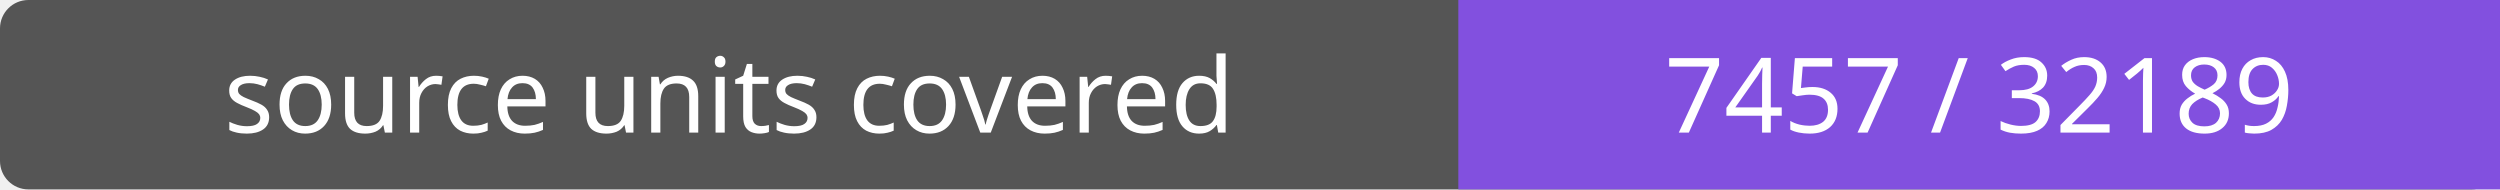
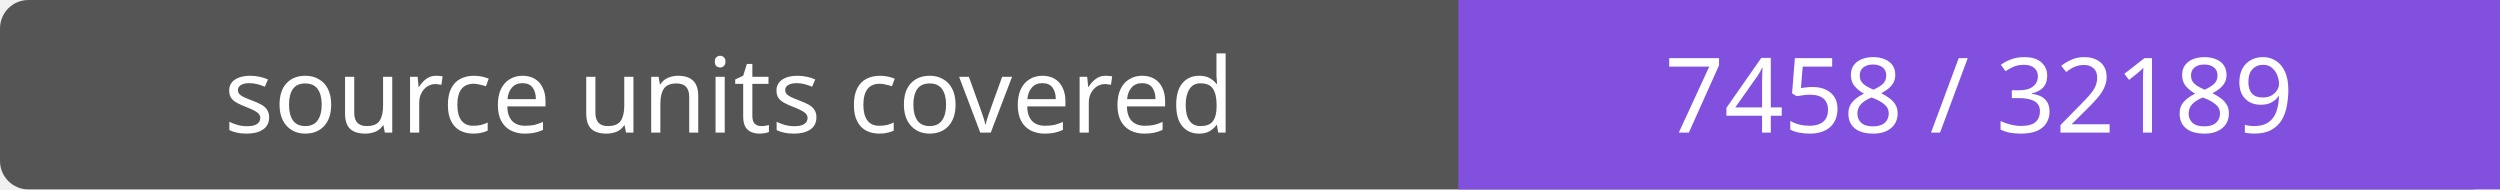
- <svg xmlns="http://www.w3.org/2000/svg" width="264" height="20" role="img" aria-label="source units covered: 7457 / 32189">
+ <svg xmlns="http://www.w3.org/2000/svg" width="264" height="20" role="img" aria-label="source units covered: 7458 / 32189">
  <rect width="264" height="20" rx="3" fill="#555" />
  <path fill="#8250df" d="M154 0h110v20H154z" />
  <g fill="#fff" text-anchor="middle" font-family="Verdana,sans-serif" font-size="11">
    <text x="77.0" y="14">source units covered</text>
-     <text x="209.0" y="14">7457 / 32189</text>
+     <text x="209.0" y="14">7458 / 32189</text>
  </g>
</svg>
